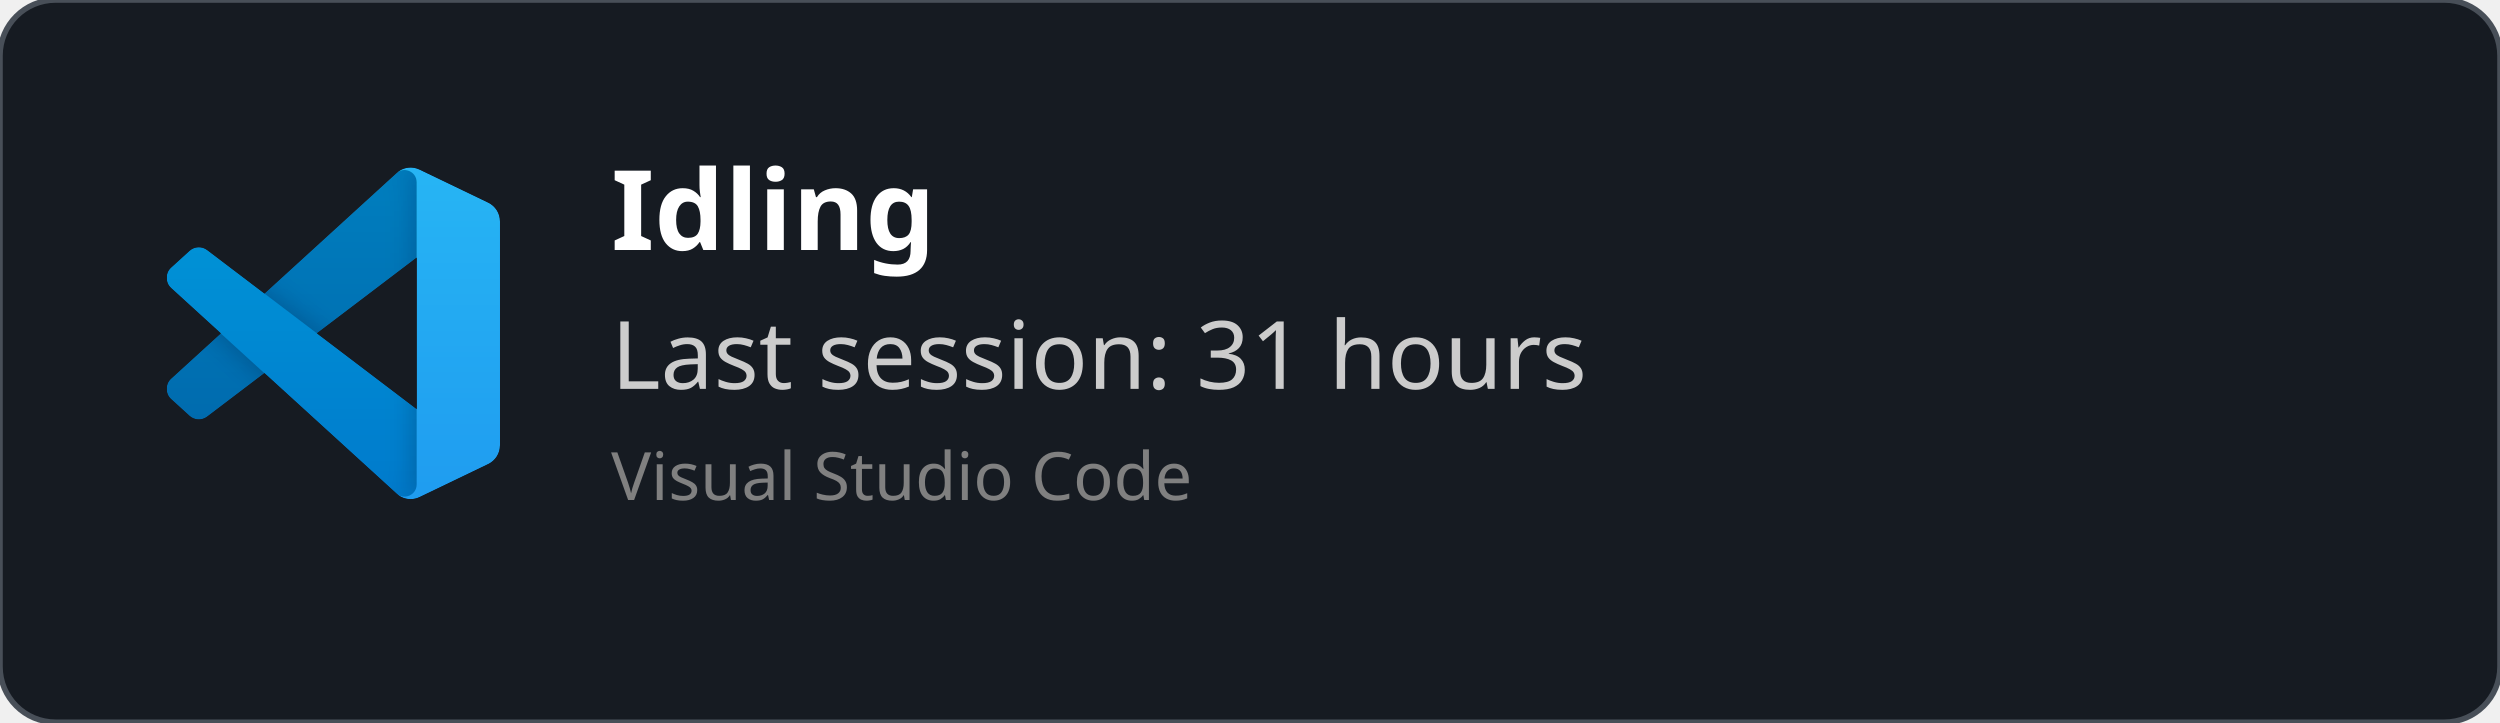
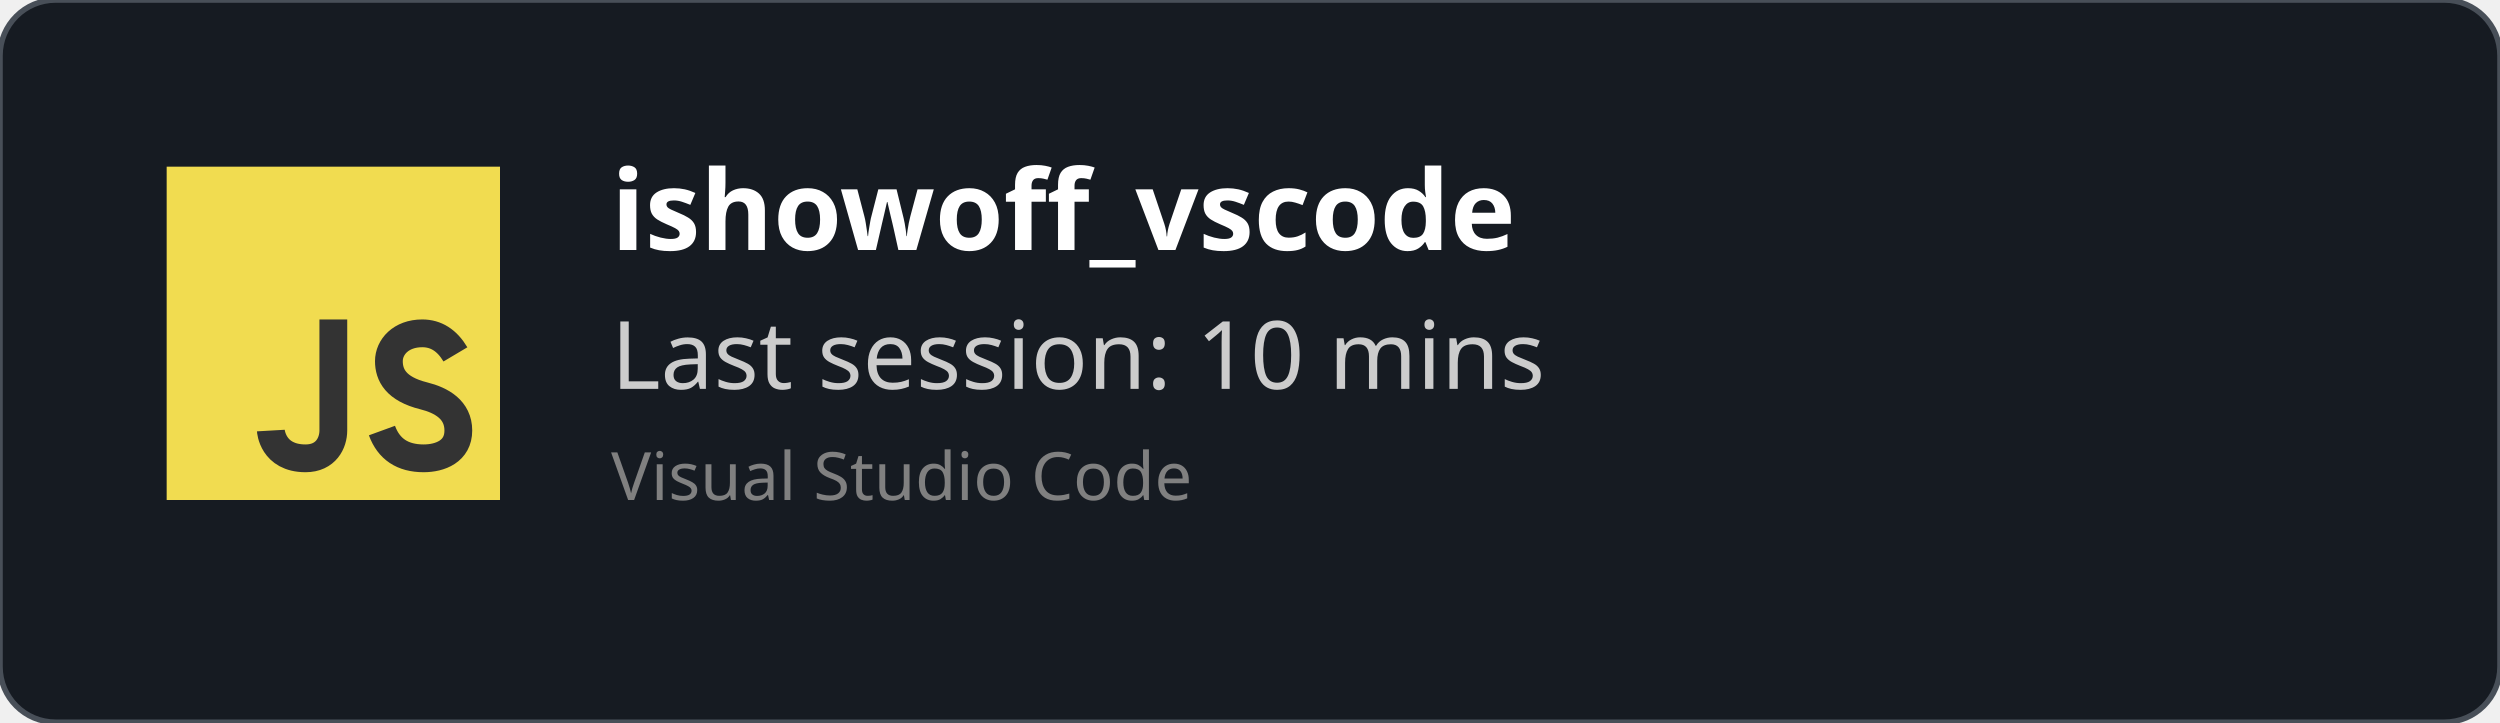
<svg xmlns="http://www.w3.org/2000/svg" width="450" height="130" viewBox="0 0 450 130" fill="none" role="img">
  <style>
    *{
        font-family: 'Segoe UI', Ubuntu, monospace
    }
    </style>
  <defs>
    <clipPath id="horizontalClip" x="20" y="20" width="500" height="200">
      <rect x="90" y="20" width="300" height="50" />
    </clipPath>
  </defs>
  <rect width="450" height="130" fill="rgba(22,27,34)" stroke="#484f58" stroke-width="1" fill-opacity="1" stroke-opacity="1" x="0" y="0" rx="10px" ry="10px">
    </rect>
-   <svg width="60" height="60" x="30" y="30" viewBox="0 0 100 100" fill="none" id="vscode">
-     <mask id="mask0" mask-type="alpha" maskUnits="userSpaceOnUse" x="0" y="0" width="100" height="100">
-       <path fill-rule="evenodd" clip-rule="evenodd" d="M70.912 99.317C72.487 99.931 74.283 99.891 75.873 99.126L96.461 89.22C98.624 88.179 100 85.989 100 83.587V16.413C100 14.011 98.624 11.822 96.461 10.781L75.873 0.874C73.786 -0.13 71.345 0.116 69.513 1.447C69.252 1.637 69.003 1.849 68.769 2.083L29.355 38.041L12.187 25.01C10.589 23.797 8.354 23.896 6.869 25.246L1.363 30.255C-0.453 31.906 -0.455 34.763 1.359 36.417L16.247 50L1.359 63.583C-0.455 65.237 -0.453 68.094 1.363 69.745L6.869 74.754C8.354 76.104 10.589 76.204 12.187 74.99L29.355 61.959L68.769 97.917C69.392 98.541 70.125 99.01 70.912 99.317ZM75.015 27.299L45.109 50L75.015 72.701V27.299Z" fill="white" />
-     </mask>
-     <g mask="url(#mask0)">
-       <path d="M96.461 10.796L75.857 0.876C73.472 -0.273 70.622 0.212 68.75 2.083L1.299 63.583C-0.516 65.237 -0.514 68.094 1.303 69.745L6.813 74.754C8.298 76.104 10.535 76.204 12.134 74.99L93.361 13.37C96.086 11.303 100 13.246 100 16.667V16.427C100 14.027 98.625 11.838 96.461 10.796Z" fill="#0065A9" />
-       <g filter="url(#filter0_d)">
-         <path d="M96.461 89.204L75.857 99.124C73.472 100.273 70.622 99.788 68.75 97.917L1.299 36.417C-0.516 34.763 -0.514 31.906 1.303 30.255L6.813 25.246C8.298 23.896 10.535 23.796 12.134 25.009L93.361 86.63C96.086 88.697 100 86.754 100 83.333V83.573C100 85.974 98.625 88.162 96.461 89.204Z" fill="#007ACC" />
-       </g>
-       <g filter="url(#filter1_d)">
-         <path d="M75.858 99.126C73.472 100.274 70.622 99.788 68.75 97.917C71.056 100.223 75 98.59 75 95.328V4.672C75 1.41 71.056 -0.223 68.75 2.083C70.622 0.211 73.472 -0.274 75.858 0.874L96.459 10.781C98.623 11.822 100 14.011 100 16.413V83.587C100 85.989 98.623 88.179 96.459 89.22L75.858 99.126Z" fill="#1F9CF0" />
-       </g>
-       <g style="mix-blend-mode:overlay" opacity="0.25">
-         <path fill-rule="evenodd" clip-rule="evenodd" d="M70.851 99.317C72.426 99.931 74.222 99.891 75.812 99.126L96.4 89.22C98.563 88.179 99.939 85.989 99.939 83.587V16.413C99.939 14.011 98.564 11.822 96.4 10.781L75.812 0.874C73.725 -0.13 71.284 0.116 69.453 1.447C69.191 1.637 68.942 1.849 68.708 2.083L29.294 38.041L12.126 25.01C10.528 23.796 8.293 23.896 6.809 25.246L1.302 30.255C-0.513 31.906 -0.515 34.763 1.298 36.417L16.186 50L1.298 63.583C-0.515 65.237 -0.513 68.094 1.302 69.745L6.809 74.754C8.293 76.104 10.528 76.204 12.126 74.99L29.294 61.959L68.708 97.917C69.332 98.54 70.064 99.01 70.851 99.317ZM74.954 27.299L45.048 50L74.954 72.701V27.299Z" fill="url(#paint0_linear)" />
-       </g>
+   <svg width="60px" height="60px" x="30" y="30" viewBox="0 0 24 24" id="js">
+     <g fill="none" fill-rule="evenodd">
+       <rect width="24" height="24" fill="#F1DC50" />
+       <path stroke="#333" stroke-width="2" d="M12,11 C12,15.749 12,18.416 12,19 C12,19.876 11.477,21 10,21 C7.615,21 7.5,19 7.5,19 M20.79,13.516 C20.19,12.505 19.394,12 18.404,12 C16.856,12 16,13 16,14 C16,15 16.5,16 18.508,16.5 C19.786,16.818 21,17.5 21,19 C21,20.5 19.685,21 18.5,21 C16.986,21 15.986,20.333 15.5,19" />
    </g>
-     <defs>
-       <filter id="filter0_d" x="-8.394" y="15.829" width="116.727" height="92.246" filterUnits="userSpaceOnUse" color-interpolation-filters="sRGB">
-         <feFlood flood-opacity="0" result="BackgroundImageFix" />
-         <feColorMatrix in="SourceAlpha" type="matrix" values="0 0 0 0 0 0 0 0 0 0 0 0 0 0 0 0 0 0 127 0" />
-         <feOffset />
-         <feGaussianBlur stdDeviation="4.167" />
-         <feColorMatrix type="matrix" values="0 0 0 0 0 0 0 0 0 0 0 0 0 0 0 0 0 0 0.25 0" />
-         <feBlend mode="overlay" in2="BackgroundImageFix" result="effect1_dropShadow" />
-         <feBlend mode="normal" in="SourceGraphic" in2="effect1_dropShadow" result="shape" />
-       </filter>
-       <filter id="filter1_d" x="60.417" y="-8.076" width="47.917" height="116.151" filterUnits="userSpaceOnUse" color-interpolation-filters="sRGB">
-         <feFlood flood-opacity="0" result="BackgroundImageFix" />
-         <feColorMatrix in="SourceAlpha" type="matrix" values="0 0 0 0 0 0 0 0 0 0 0 0 0 0 0 0 0 0 127 0" />
-         <feOffset />
-         <feGaussianBlur stdDeviation="4.167" />
-         <feColorMatrix type="matrix" values="0 0 0 0 0 0 0 0 0 0 0 0 0 0 0 0 0 0 0.25 0" />
-         <feBlend mode="overlay" in2="BackgroundImageFix" result="effect1_dropShadow" />
-         <feBlend mode="normal" in="SourceGraphic" in2="effect1_dropShadow" result="shape" />
-       </filter>
-       <linearGradient id="paint0_linear" x1="49.939" y1="0.258" x2="49.939" y2="99.742" gradientUnits="userSpaceOnUse">
-         <stop stop-color="white" />
-         <stop offset="1" stop-color="white" stop-opacity="0" />
-       </linearGradient>
-     </defs>
  </svg>
  <text x="110" y="45" font-size="20" clip-path="url(#horizontalClip)" font-weight="bold" font-family="Ubuntu" fill="white">
-     Idling
+     ishowoff_vscode
    </text>
  <text x="110" y="70" font-size="17px" font-family="Ubuntu" fill="#ccc">
-     Last session: 31 hours
+     Last session: 10 mins
    </text>
  <text x="110" y="90" font-size="12px" font-family="Ubuntu" fill="grey">
    Visual Studio Code
    </text>
</svg>
